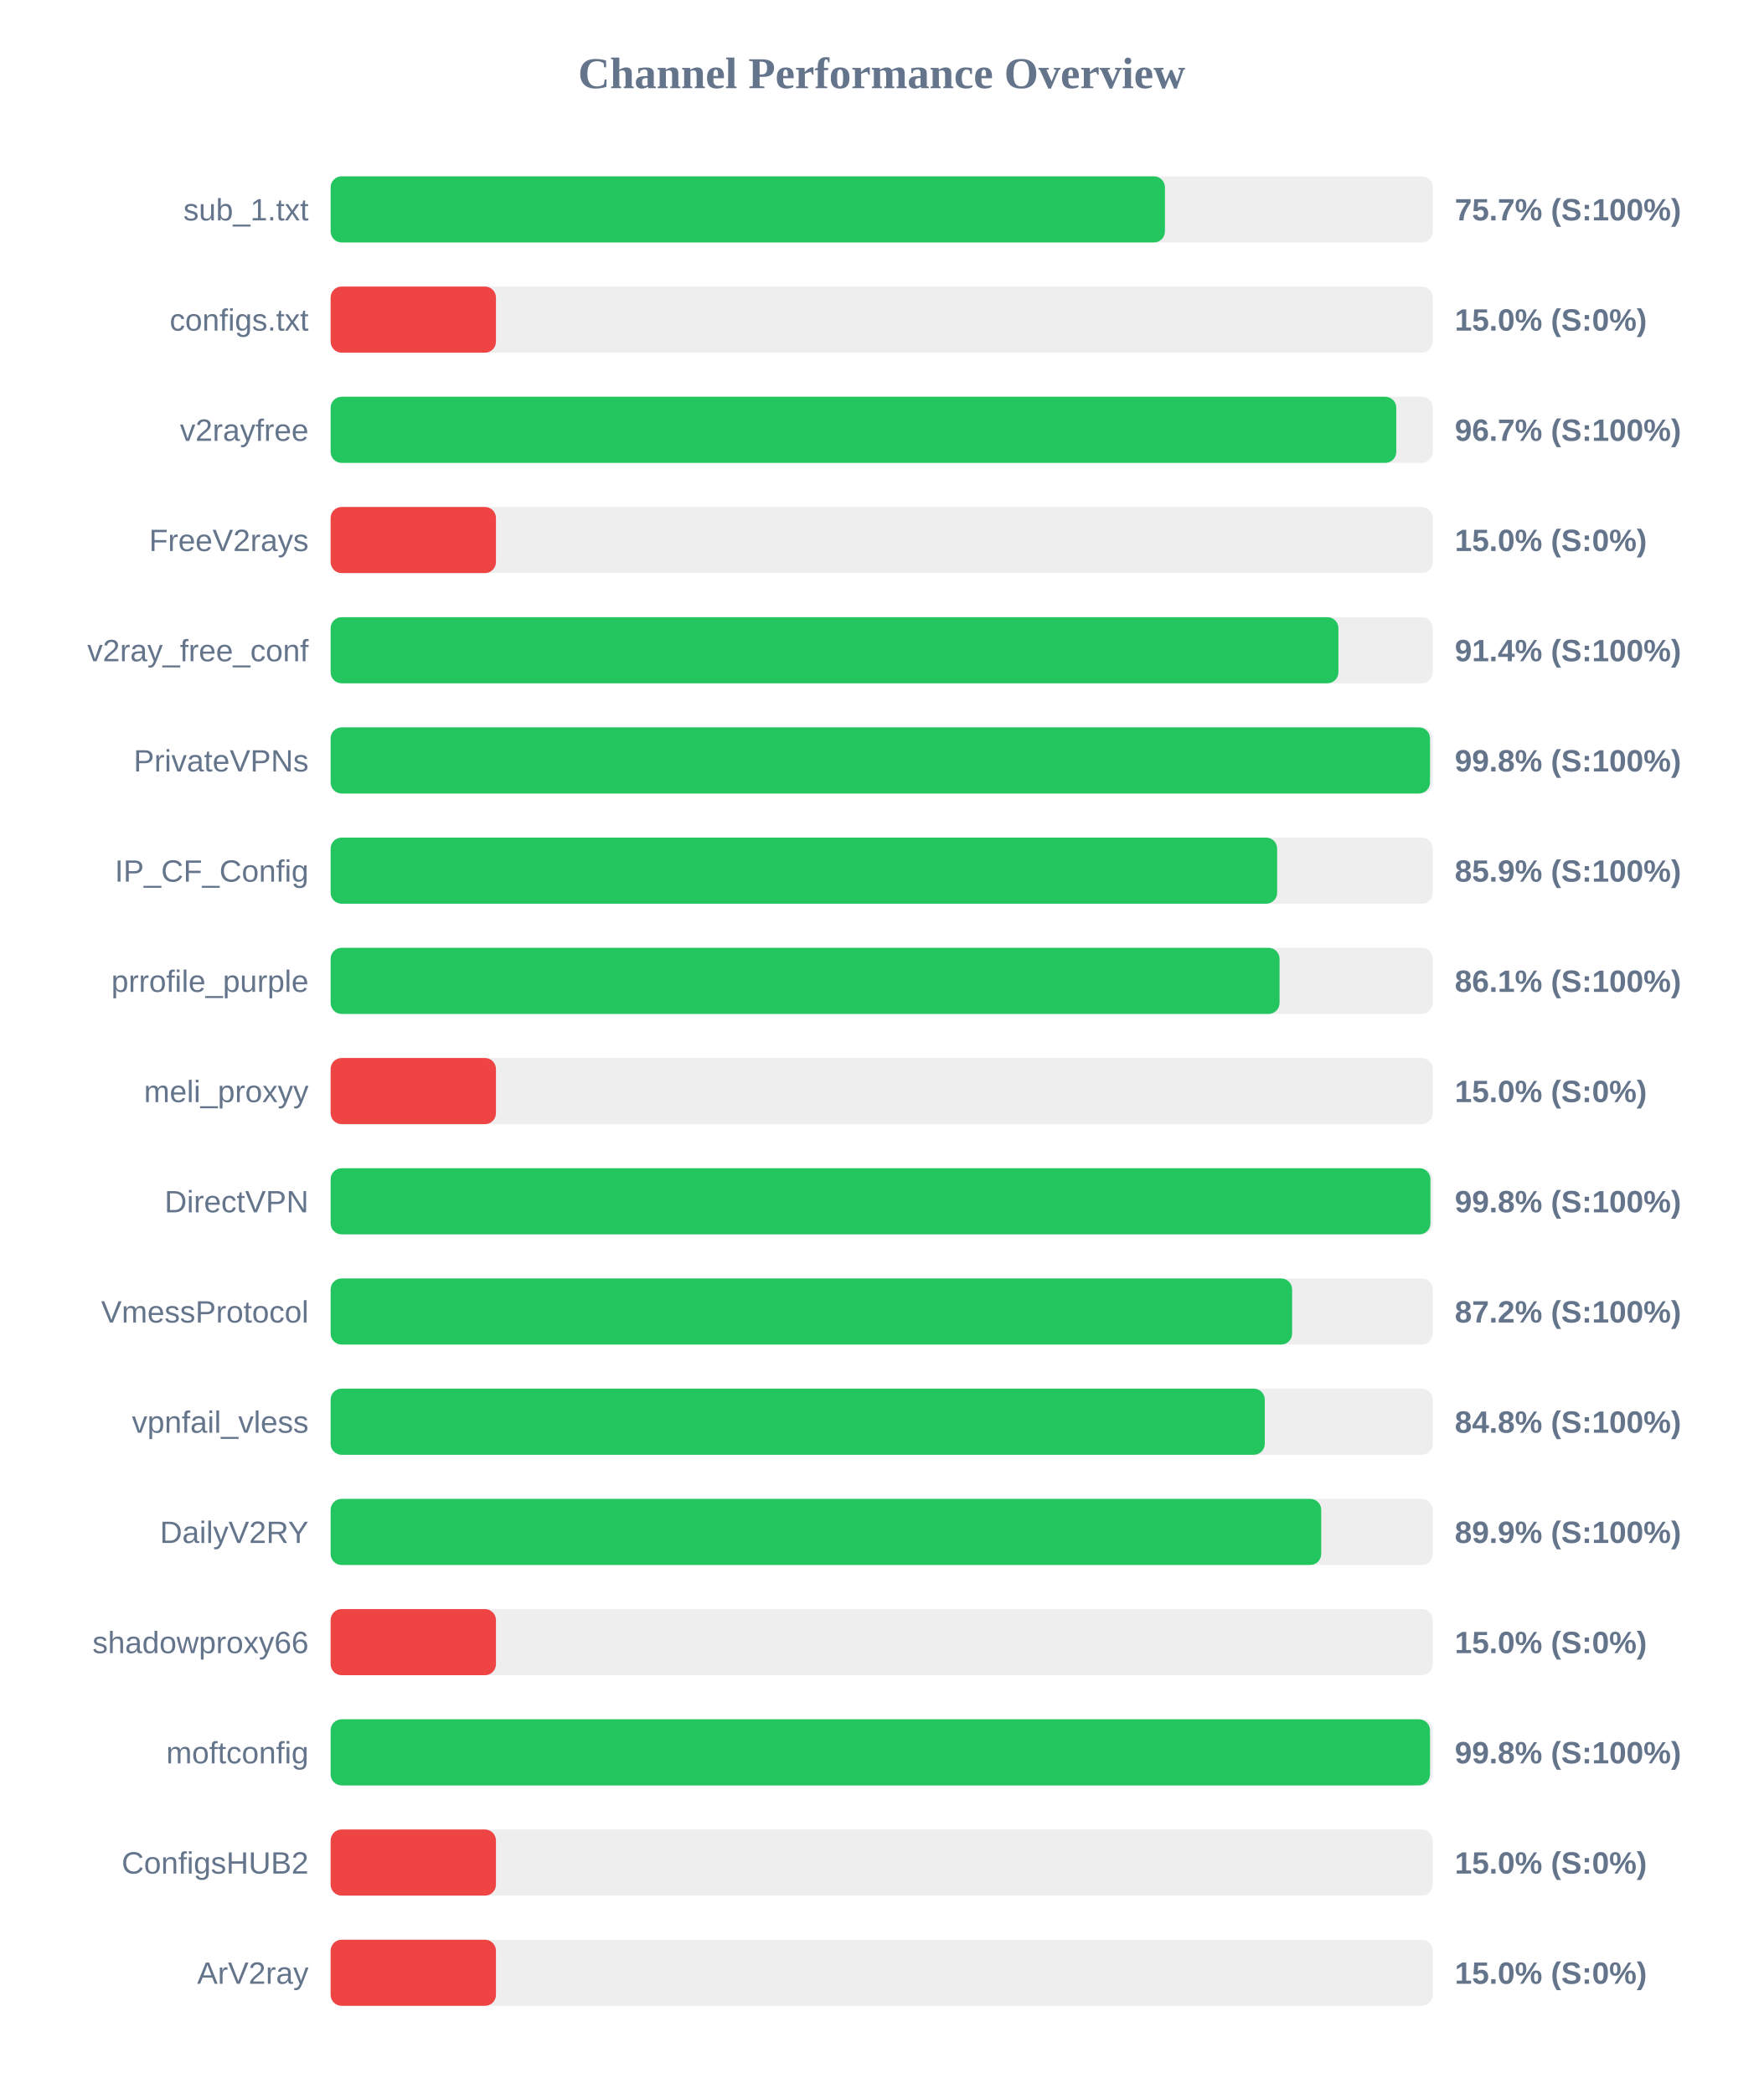
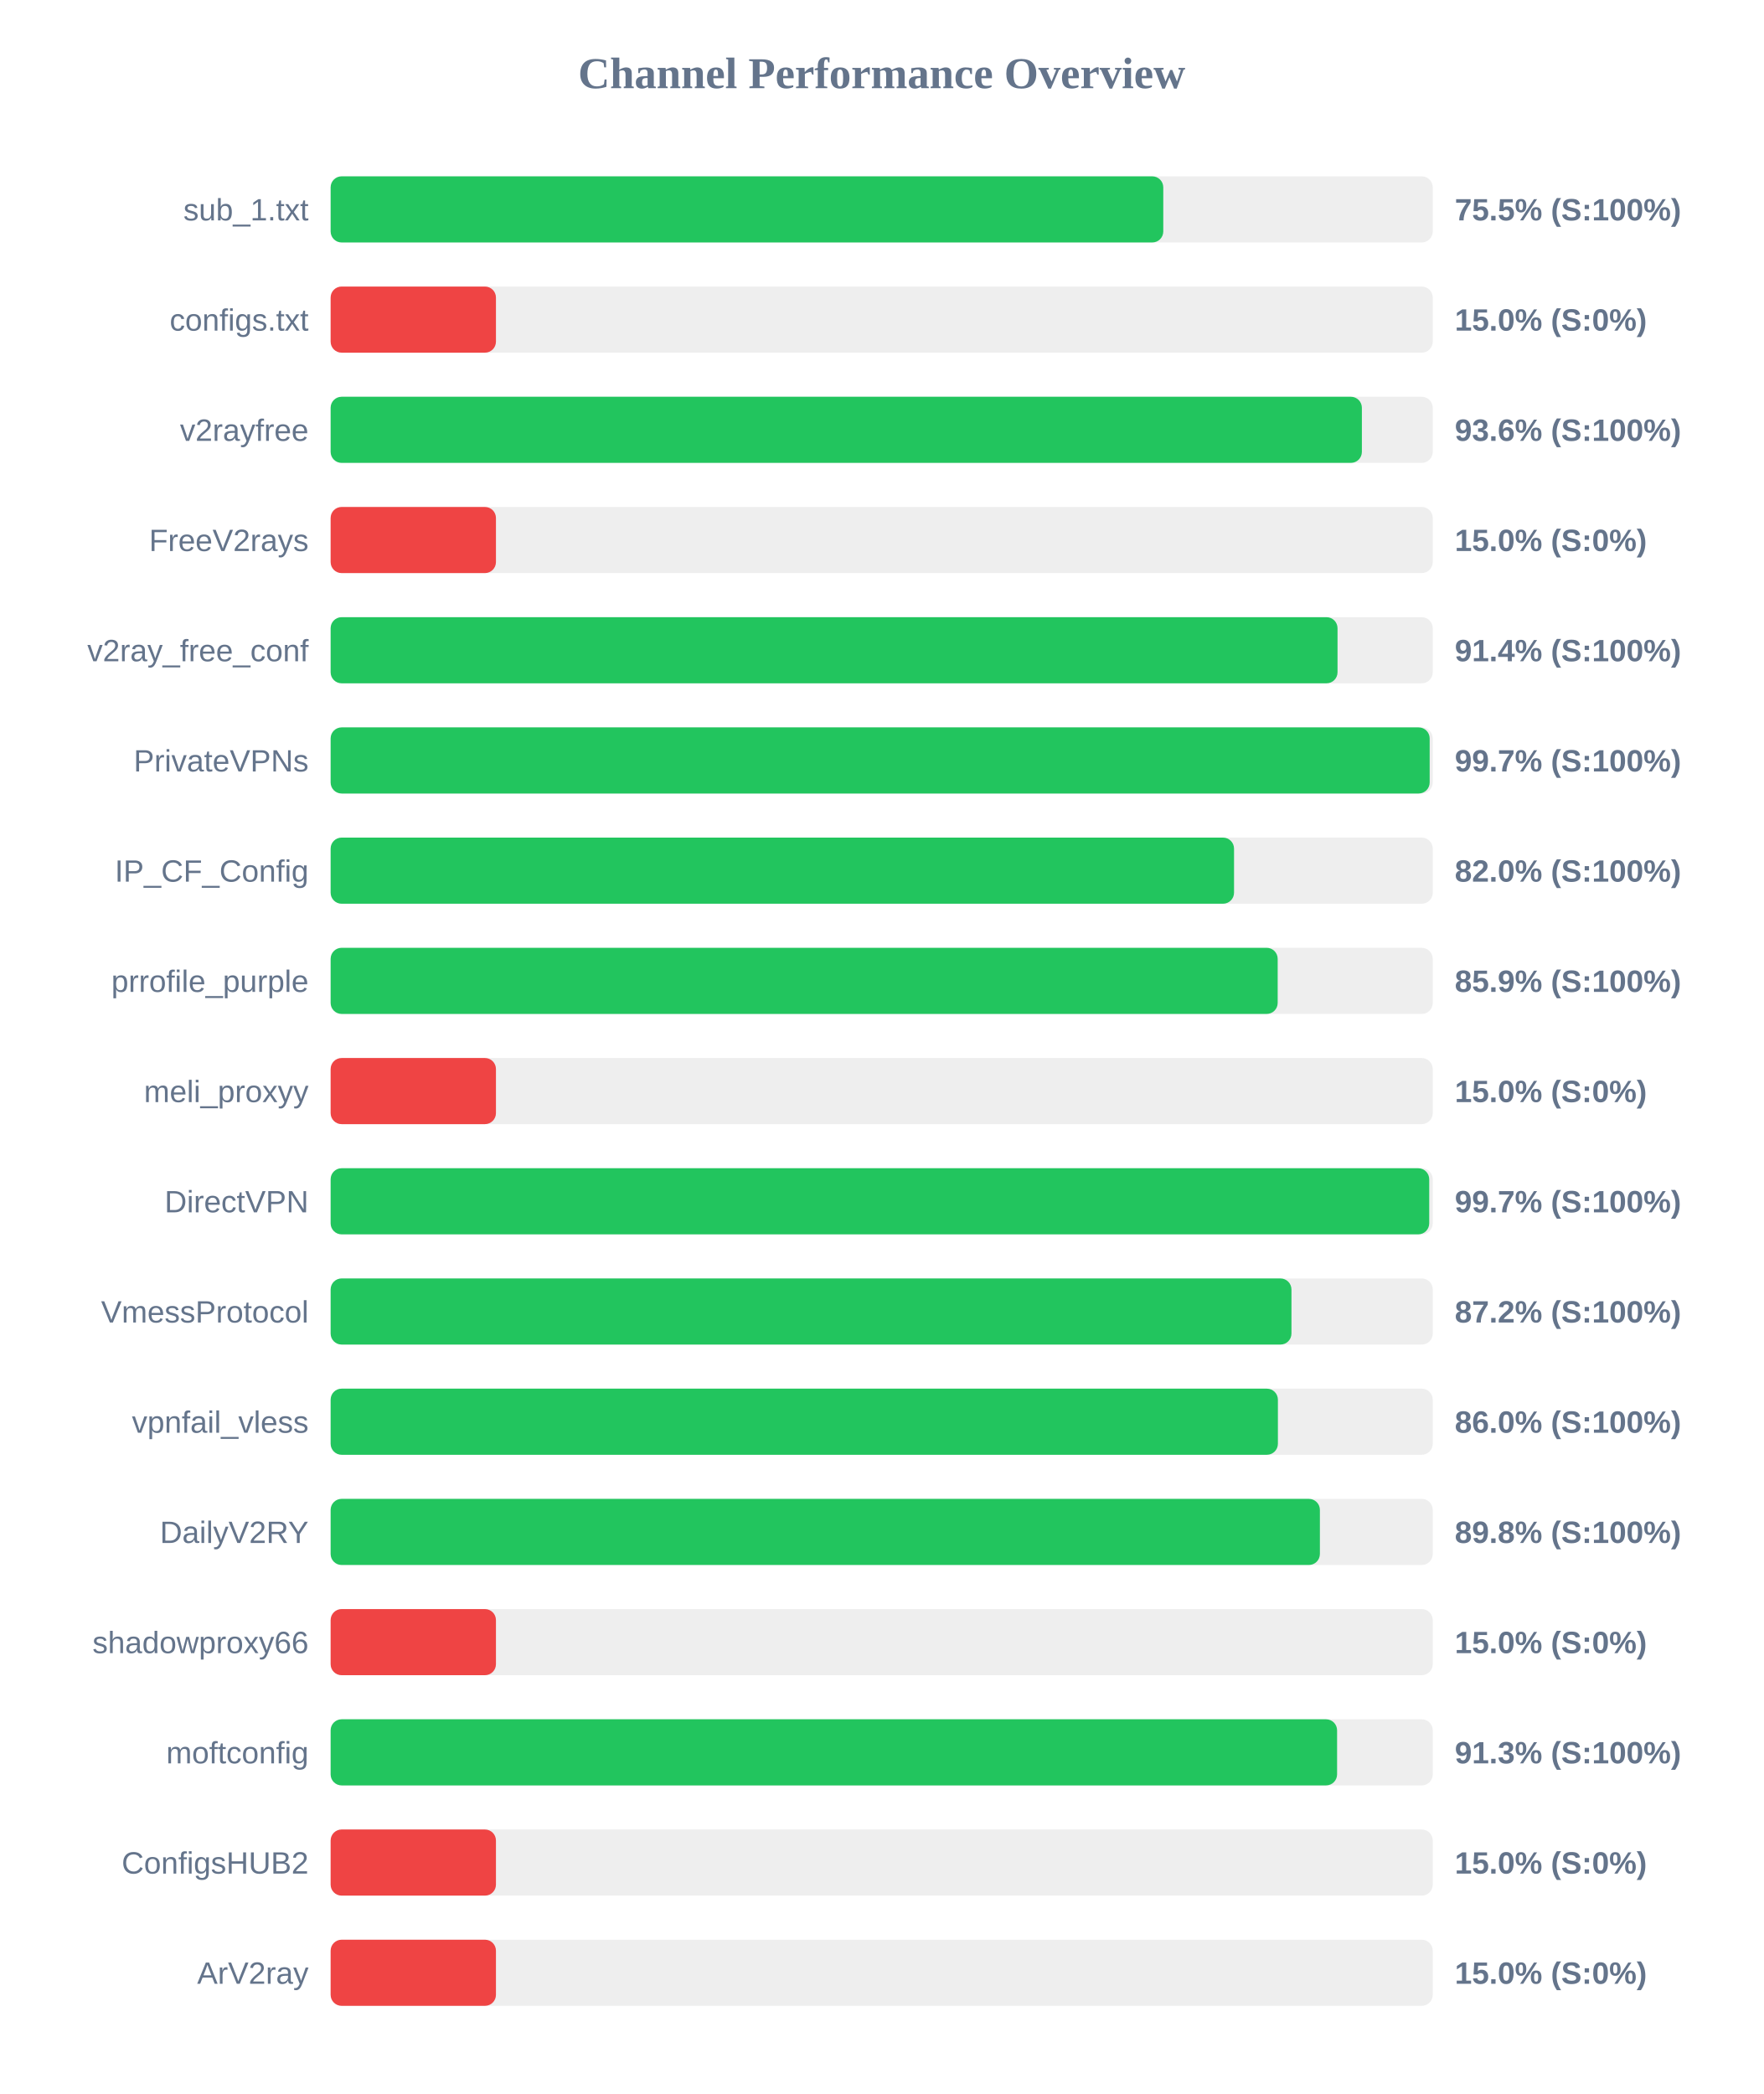
<svg xmlns="http://www.w3.org/2000/svg" width="800" height="950" version="1.1">
  <style>
        .row { font: 14px Arial; fill: #64748b; }
        .score { font: bold 14px Arial; fill: #64748b; }
    </style>
  <text x="400" y="40" text-anchor="middle" font-size="20px" font-weight="bold" fill="#64748b">Channel Performance Overview</text>
  <rect x="150" y="80" width="500" height="30" fill="#eee" rx="5" />
-   <rect x="150" y="80" width="378.5" height="30" fill="#22c55e" rx="5" />
+   <rect x="150" y="80" width="377.75" height="30" fill="#22c55e" rx="5" />
  <text x="140" y="100" text-anchor="end" class="row">sub_1.txt</text>
-   <text x="660" y="100" text-anchor="start" class="score">75.7% (S:100%)</text>
+   <text x="660" y="100" text-anchor="start" class="score">75.5% (S:100%)</text>
  <rect x="150" y="130" width="500" height="30" fill="#eee" rx="5" />
  <rect x="150" y="130" width="75.0" height="30" fill="#ef4444" rx="5" />
  <text x="140" y="150" text-anchor="end" class="row">configs.txt</text>
  <text x="660" y="150" text-anchor="start" class="score">15.0% (S:0%)</text>
  <rect x="150" y="180" width="500" height="30" fill="#eee" rx="5" />
-   <rect x="150" y="180" width="483.45" height="30" fill="#22c55e" rx="5" />
+   <rect x="150" y="180" width="467.85" height="30" fill="#22c55e" rx="5" />
  <text x="140" y="200" text-anchor="end" class="row">v2rayfree</text>
-   <text x="660" y="200" text-anchor="start" class="score">96.7% (S:100%)</text>
+   <text x="660" y="200" text-anchor="start" class="score">93.6% (S:100%)</text>
  <rect x="150" y="230" width="500" height="30" fill="#eee" rx="5" />
  <rect x="150" y="230" width="75.0" height="30" fill="#ef4444" rx="5" />
  <text x="140" y="250" text-anchor="end" class="row">FreeV2rays</text>
  <text x="660" y="250" text-anchor="start" class="score">15.0% (S:0%)</text>
  <rect x="150" y="280" width="500" height="30" fill="#eee" rx="5" />
-   <rect x="150" y="280" width="457.2" height="30" fill="#22c55e" rx="5" />
+   <rect x="150" y="280" width="456.8" height="30" fill="#22c55e" rx="5" />
  <text x="140" y="300" text-anchor="end" class="row">v2ray_free_conf</text>
  <text x="660" y="300" text-anchor="start" class="score">91.4% (S:100%)</text>
  <rect x="150" y="330" width="500" height="30" fill="#eee" rx="5" />
-   <rect x="150" y="330" width="498.75" height="30" fill="#22c55e" rx="5" />
+   <rect x="150" y="330" width="498.6" height="30" fill="#22c55e" rx="5" />
  <text x="140" y="350" text-anchor="end" class="row">PrivateVPNs</text>
-   <text x="660" y="350" text-anchor="start" class="score">99.8% (S:100%)</text>
+   <text x="660" y="350" text-anchor="start" class="score">99.7% (S:100%)</text>
  <rect x="150" y="380" width="500" height="30" fill="#eee" rx="5" />
-   <rect x="150" y="380" width="429.4" height="30" fill="#22c55e" rx="5" />
+   <rect x="150" y="380" width="409.85" height="30" fill="#22c55e" rx="5" />
  <text x="140" y="400" text-anchor="end" class="row">IP_CF_Config</text>
-   <text x="660" y="400" text-anchor="start" class="score">85.9% (S:100%)</text>
+   <text x="660" y="400" text-anchor="start" class="score">82.0% (S:100%)</text>
  <rect x="150" y="430" width="500" height="30" fill="#eee" rx="5" />
-   <rect x="150" y="430" width="430.5" height="30" fill="#22c55e" rx="5" />
+   <rect x="150" y="430" width="429.65" height="30" fill="#22c55e" rx="5" />
  <text x="140" y="450" text-anchor="end" class="row">prrofile_purple</text>
-   <text x="660" y="450" text-anchor="start" class="score">86.1% (S:100%)</text>
+   <text x="660" y="450" text-anchor="start" class="score">85.9% (S:100%)</text>
  <rect x="150" y="480" width="500" height="30" fill="#eee" rx="5" />
  <rect x="150" y="480" width="75.0" height="30" fill="#ef4444" rx="5" />
  <text x="140" y="500" text-anchor="end" class="row">meli_proxyy</text>
  <text x="660" y="500" text-anchor="start" class="score">15.0% (S:0%)</text>
  <rect x="150" y="530" width="500" height="30" fill="#eee" rx="5" />
-   <rect x="150" y="530" width="498.95" height="30" fill="#22c55e" rx="5" />
+   <rect x="150" y="530" width="498.4" height="30" fill="#22c55e" rx="5" />
  <text x="140" y="550" text-anchor="end" class="row">DirectVPN</text>
-   <text x="660" y="550" text-anchor="start" class="score">99.8% (S:100%)</text>
+   <text x="660" y="550" text-anchor="start" class="score">99.7% (S:100%)</text>
  <rect x="150" y="580" width="500" height="30" fill="#eee" rx="5" />
-   <rect x="150" y="580" width="436.2" height="30" fill="#22c55e" rx="5" />
+   <rect x="150" y="580" width="435.9" height="30" fill="#22c55e" rx="5" />
  <text x="140" y="600" text-anchor="end" class="row">VmessProtocol</text>
  <text x="660" y="600" text-anchor="start" class="score">87.2% (S:100%)</text>
  <rect x="150" y="630" width="500" height="30" fill="#eee" rx="5" />
-   <rect x="150" y="630" width="423.8" height="30" fill="#22c55e" rx="5" />
+   <rect x="150" y="630" width="429.75" height="30" fill="#22c55e" rx="5" />
  <text x="140" y="650" text-anchor="end" class="row">vpnfail_vless</text>
-   <text x="660" y="650" text-anchor="start" class="score">84.8% (S:100%)</text>
+   <text x="660" y="650" text-anchor="start" class="score">86.0% (S:100%)</text>
  <rect x="150" y="680" width="500" height="30" fill="#eee" rx="5" />
-   <rect x="150" y="680" width="449.4" height="30" fill="#22c55e" rx="5" />
+   <rect x="150" y="680" width="448.8" height="30" fill="#22c55e" rx="5" />
  <text x="140" y="700" text-anchor="end" class="row">DailyV2RY</text>
-   <text x="660" y="700" text-anchor="start" class="score">89.9% (S:100%)</text>
+   <text x="660" y="700" text-anchor="start" class="score">89.8% (S:100%)</text>
  <rect x="150" y="730" width="500" height="30" fill="#eee" rx="5" />
  <rect x="150" y="730" width="75.0" height="30" fill="#ef4444" rx="5" />
  <text x="140" y="750" text-anchor="end" class="row">shadowproxy66</text>
  <text x="660" y="750" text-anchor="start" class="score">15.0% (S:0%)</text>
  <rect x="150" y="780" width="500" height="30" fill="#eee" rx="5" />
-   <rect x="150" y="780" width="498.75" height="30" fill="#22c55e" rx="5" />
+   <rect x="150" y="780" width="456.6" height="30" fill="#22c55e" rx="5" />
  <text x="140" y="800" text-anchor="end" class="row">moftconfig</text>
-   <text x="660" y="800" text-anchor="start" class="score">99.8% (S:100%)</text>
+   <text x="660" y="800" text-anchor="start" class="score">91.3% (S:100%)</text>
  <rect x="150" y="830" width="500" height="30" fill="#eee" rx="5" />
  <rect x="150" y="830" width="75.0" height="30" fill="#ef4444" rx="5" />
  <text x="140" y="850" text-anchor="end" class="row">ConfigsHUB2</text>
  <text x="660" y="850" text-anchor="start" class="score">15.0% (S:0%)</text>
  <rect x="150" y="880" width="500" height="30" fill="#eee" rx="5" />
  <rect x="150" y="880" width="75.0" height="30" fill="#ef4444" rx="5" />
  <text x="140" y="900" text-anchor="end" class="row">ArV2ray</text>
  <text x="660" y="900" text-anchor="start" class="score">15.0% (S:0%)</text>
</svg>
